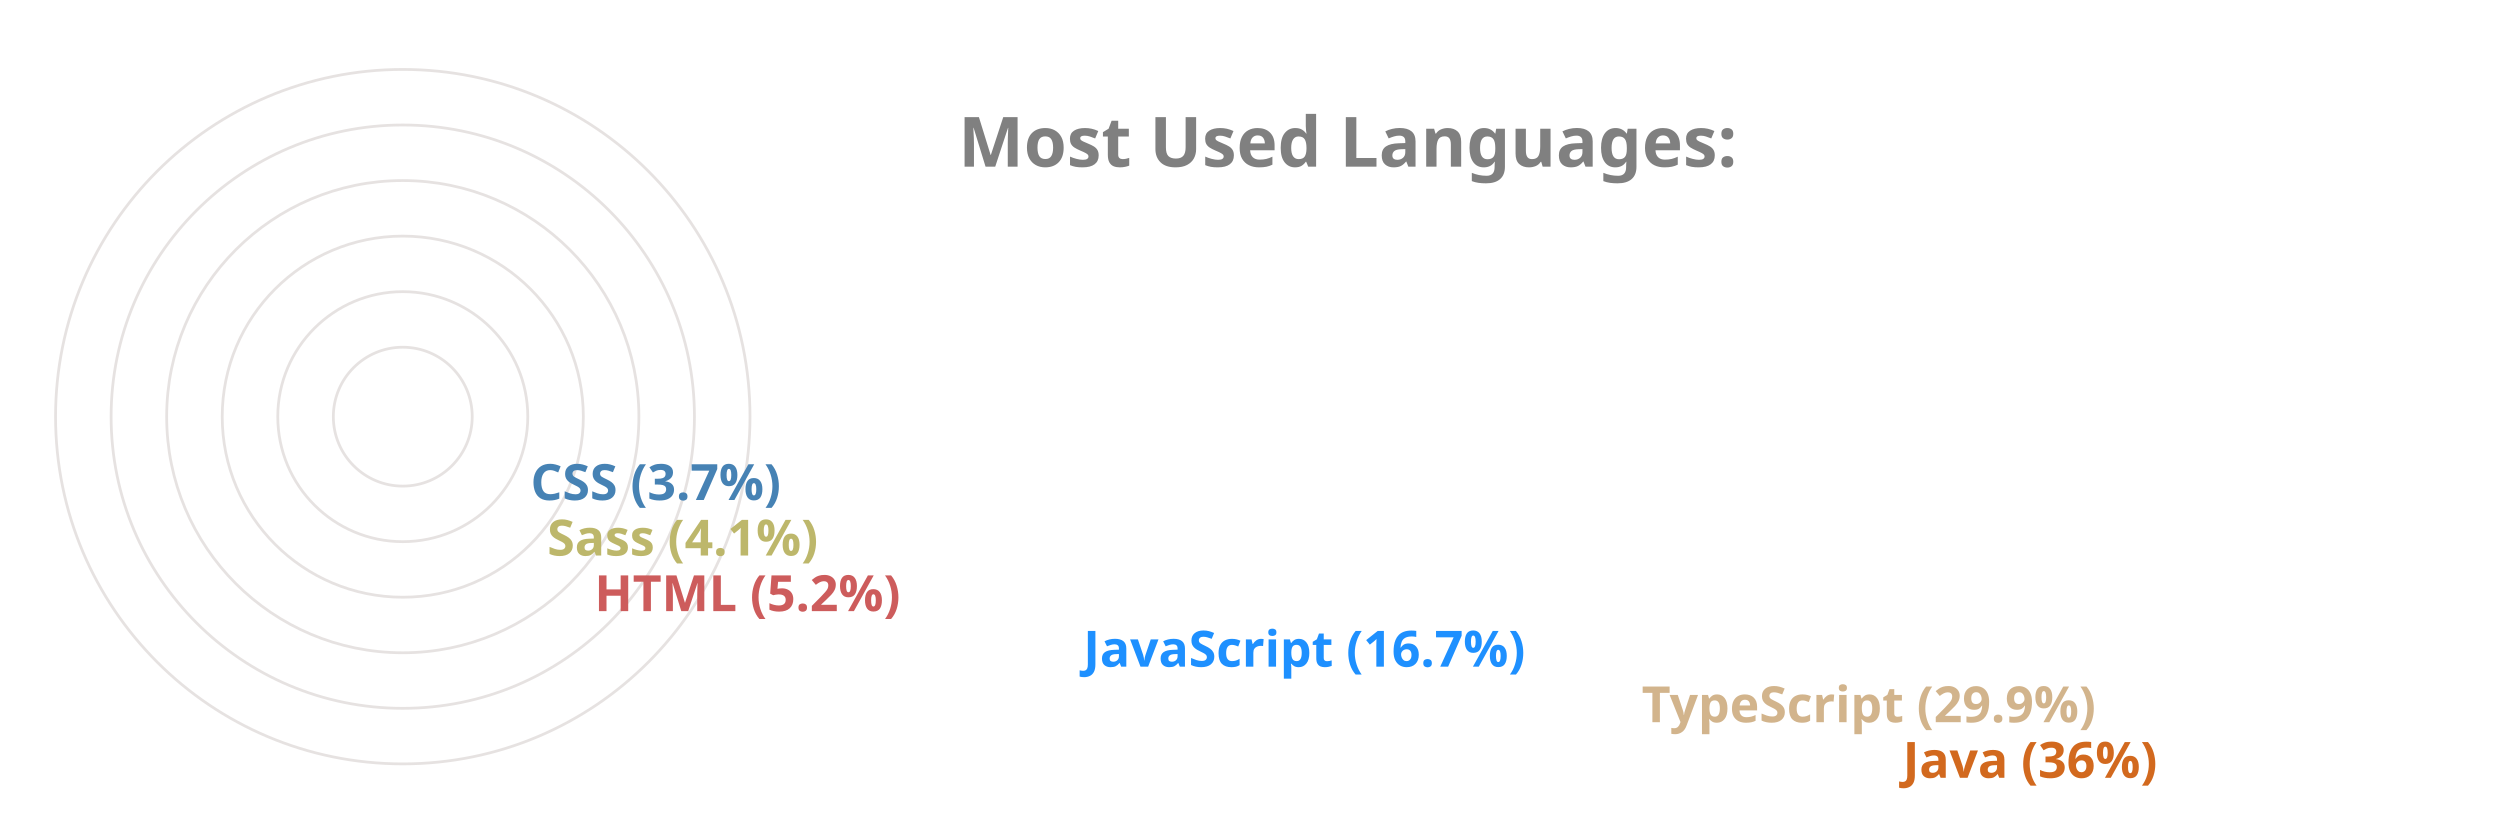
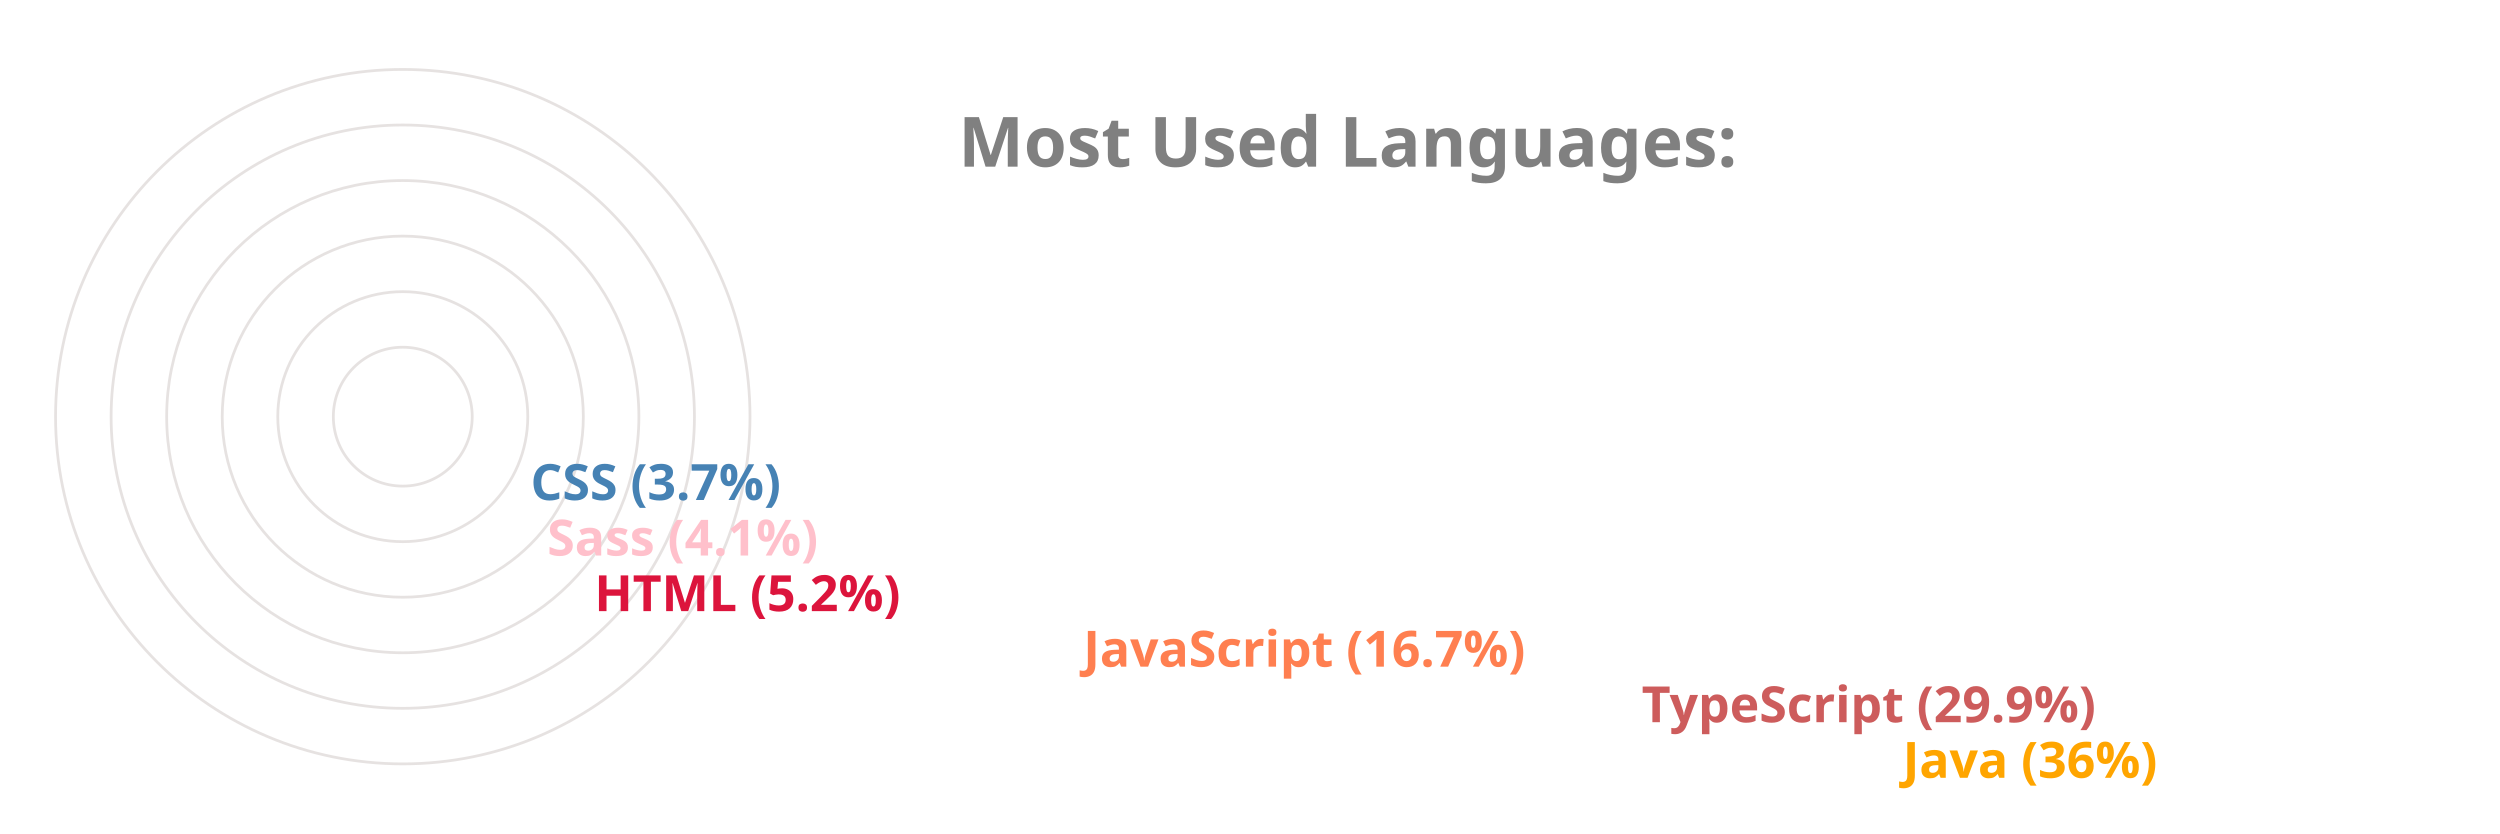
<svg xmlns="http://www.w3.org/2000/svg" viewBox="0 0 650 300" height="200px" width="600px">
  <style>
		.label {
			font: bold 25px sans-serif;
			color: #404040;
			-webkit-text-stroke: 1px white;
	  	}
		.name {
			font: bold 18px sans-serif;
			color: #404040;
	  	}

		.line {
			stroke-dasharray: 1000;
			stroke-dashoffset: 1000;
			animation: dash 3.5s ease-in-out forwards;	
			animation-iteration-count: infinite;
			animation-direction: alternate-reverse;
		}

		.path {
			stroke-dasharray: 1000;
			stroke-dashoffset: 1000;
			animation: dash 3.5s ease-in-out forwards;	
			animation-iteration-count: infinite;
			animation-direction: alternate-reverse;
		}
		  
		@keyframes dash {
			to {
				stroke-dashoffset: 0;
			}
		}

	</style>
  <g stroke="#E6E2E1" fill="none" stroke-width="1">
    <circle cx="20" cy="150" r="125" />
    <circle cx="20" cy="150" r="105" />
    <circle cx="20" cy="150" r="85" />
    <circle cx="20" cy="150" r="65" />
    <circle cx="20" cy="150" r="45" />
    <circle cx="20" cy="150" r="25" />
  </g>
  <g fill="none" stroke-width="20" class="line">
-     <line x2="550" y2="275" x1="20" y1="275" stroke="Chocolate" />
-     <line x2="456" y2="255" x1="20" y1="255" stroke="Tan" />
-     <line x2="255" y2="235" x1="20" y1="235" stroke="DodgerBlue" />
-     <line x2="79" y2="215" x1="20" y1="215" stroke="IndianRed" />
-     <line x2="62" y2="195" x1="20" y1="195" stroke="DarkKhaki" />
+     <line x2="550" y2="275" x1="20" y1="275" stroke="Orange" />
+     <line x2="456" y2="255" x1="20" y1="255" stroke="IndianRed" />
+     <line x2="255" y2="235" x1="20" y1="235" stroke="Coral" />
+     <line x2="79" y2="215" x1="20" y1="215" stroke="Crimson" />
+     <line x2="62" y2="195" x1="20" y1="195" stroke="Pink" />
    <line x2="56" y2="175" x1="20" y1="175" stroke="SteelBlue" />
  </g>
  <g fill="none" stroke-width="20" stroke-linecap="round" class="path">
-     <path d="M 20 275 A 125 125 45 0 1 -81 76" stroke="Chocolate" />
-     <path d="M 20 255 A 105 105 45 0 1 -70 97" stroke="Tan" />
-     <path d="M 20 235 A 85 85 45 0 1 -61 125" stroke="DodgerBlue" />
-     <path d="M 20 215 A 65 65 45 0 1 -44 144" stroke="IndianRed" />
-     <path d="M 20 195 A 45 45 45 0 1 -24 146" stroke="DarkKhaki" />
+     <path d="M 20 275 A 125 125 45 0 1 -81 76" stroke="Orange" />
+     <path d="M 20 255 A 105 105 45 0 1 -70 97" stroke="IndianRed" />
+     <path d="M 20 235 A 85 85 45 0 1 -61 125" stroke="Coral" />
+     <path d="M 20 215 A 65 65 45 0 1 -44 144" stroke="Crimson" />
+     <path d="M 20 195 A 45 45 45 0 1 -24 146" stroke="Pink" />
    <path d="M 20 175 A 25 25 45 0 1 -4 148" stroke="SteelBlue" />
  </g>
  <g class="name">
-     <text x="560" y="280" fill="Chocolate">Java (36%)</text>
-     <text x="466" y="260" fill="Tan">TypeScript (29.9%)</text>
-     <text x="265" y="240" fill="DodgerBlue">JavaScript (16.7%)</text>
-     <text x="89" y="220" fill="IndianRed">HTML (5.2%)</text>
-     <text x="72" y="200" fill="DarkKhaki">Sass (4.1%)</text>
+     <text x="560" y="280" fill="Orange">Java (36%)</text>
+     <text x="466" y="260" fill="IndianRed">TypeScript (29.9%)</text>
+     <text x="265" y="240" fill="Coral">JavaScript (16.7%)</text>
+     <text x="89" y="220" fill="Crimson">HTML (5.2%)</text>
+     <text x="72" y="200" fill="Pink">Sass (4.1%)</text>
    <text x="66" y="180" fill="SteelBlue">CSS (3.7%)</text>
  </g>
  <g class="label">
    <text x="220" y="60" fill="grey">Most Used Languages:</text>
  </g>
</svg>
